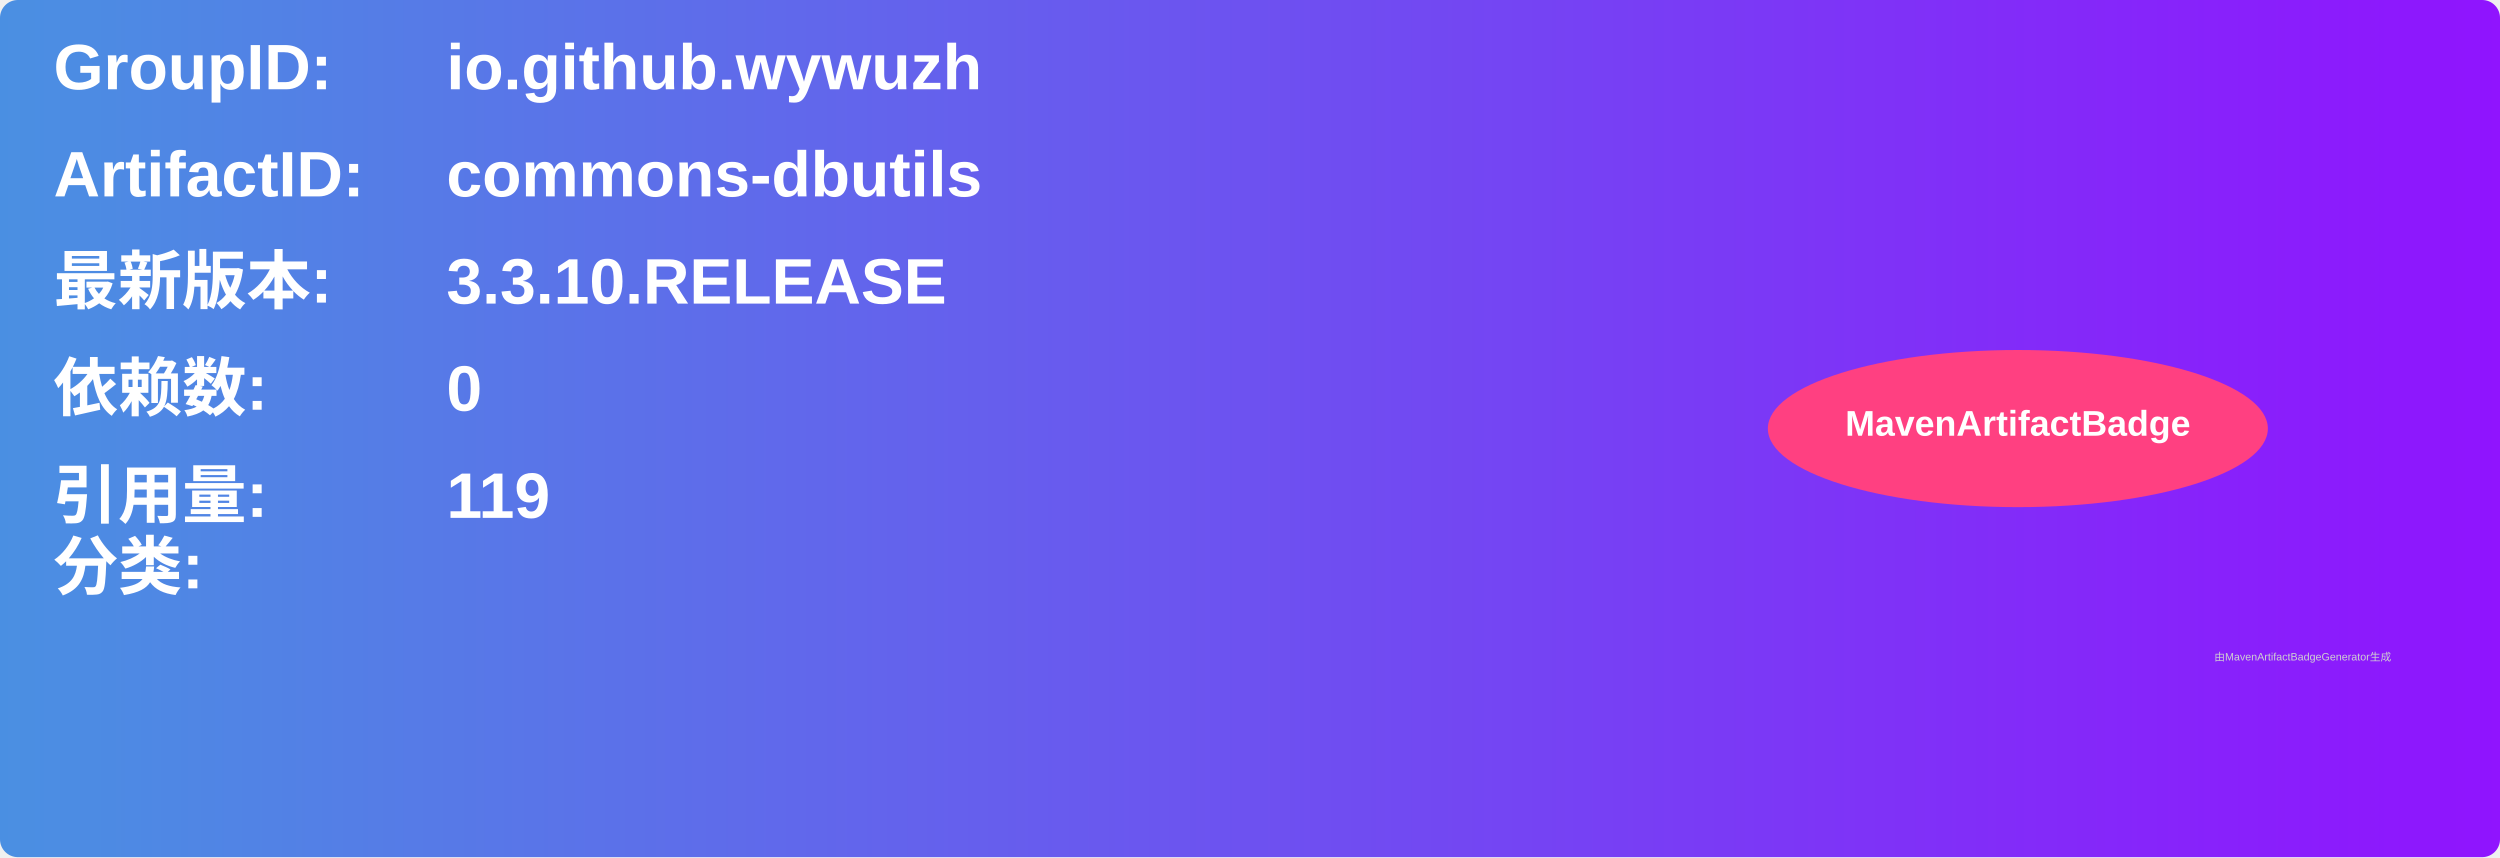
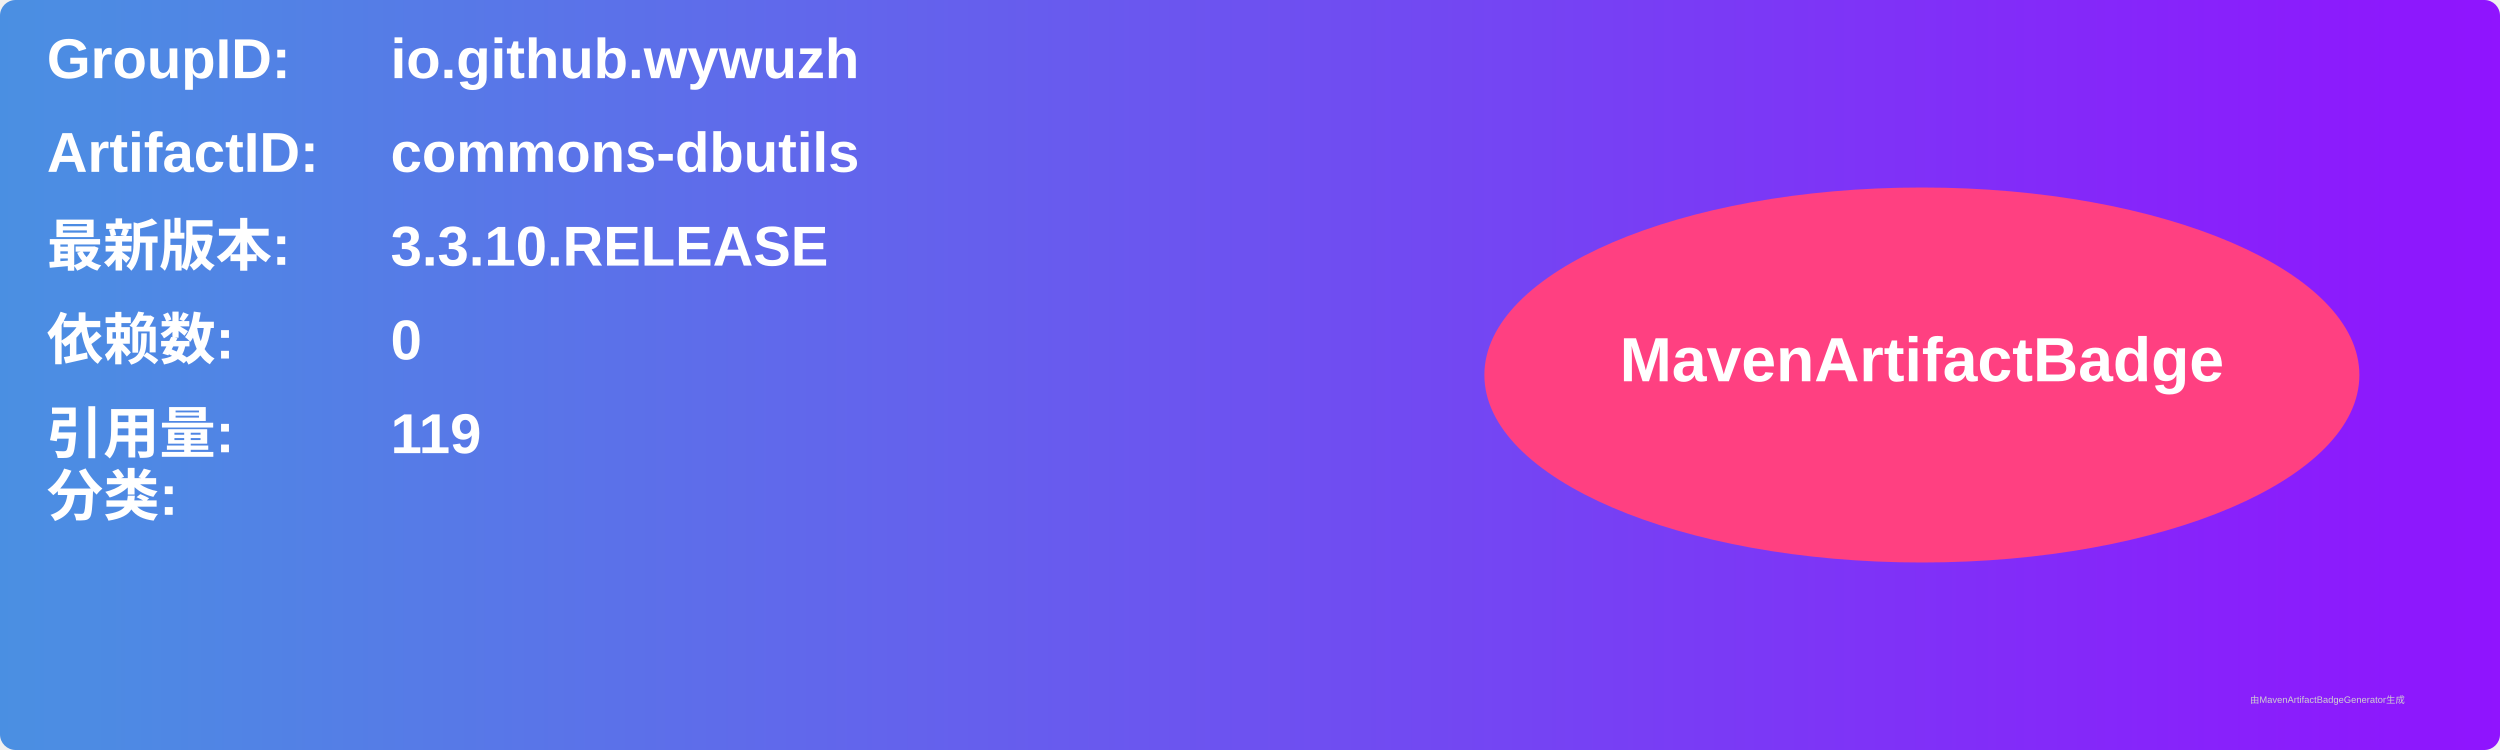
- <svg xmlns="http://www.w3.org/2000/svg" width="700" height="240" viewBox="0 0 700 240">
+ <svg xmlns="http://www.w3.org/2000/svg" width="800" height="240" viewBox="0 0 800 240">
  <linearGradient id="grad" x1="0%" y1="0%" x2="100%" y2="0%">
    <stop offset="0%" stop-color="#4a90e2" />
    <stop offset="100%" stop-color="#9013fe" />
  </linearGradient>
  <rect width="100%" height="100%" rx="5" ry="5" fill="url(#grad)" />
  <g transform="translate(15, 15)">
    <text x="0" y="10" font-family="Arial" font-size="18" fill="white" font-weight="bold" width="260">GroupID:</text>
    <text x="110" y="10" font-family="Arial" font-size="18" fill="white" font-weight="bold" width="460">io.github.wywuzh</text>
    <text x="0" y="40" font-family="Arial" font-size="18" fill="white" font-weight="bold" width="260">ArtifactID:</text>
    <text x="110" y="40" font-family="Arial" font-size="18" fill="white" font-weight="bold" width="460">commons-dbutils</text>
    <text x="0" y="70" font-family="Arial" font-size="18" fill="white" font-weight="bold">最新版本:</text>
    <text x="110" y="70" font-family="Arial" font-size="18" fill="white" font-weight="bold">
      <tspan font-weight="bold">3.3.10.RELEASE</tspan>
    </text>
    <text x="0" y="100" font-family="Arial" font-size="18" fill="white" font-weight="bold">依赖数: </text>
    <text x="110" y="100" font-family="Arial" font-size="18" fill="white">
      <tspan font-weight="bold">0</tspan>
    </text>
    <text x="0" y="130" font-family="Arial" font-size="18" fill="white" font-weight="bold">引用量: </text>
    <text x="110" y="130" font-family="Arial" font-size="18" fill="white">
      <tspan font-weight="bold">119</tspan>
    </text>
    <text x="0" y="150" font-family="Arial" font-size="18" fill="white" font-weight="bold">分类:</text>
    <text x="10" y="180" font-family="Arial" font-size="10" fill="white">
      <tspan font-weight="bold" />
    </text>
-     <ellipse cx="550" cy="105" rx="70" ry="22" fill="#ff4081" />
-     <text x="550" y="107" text-anchor="middle" font-family="Arial" font-size="10" fill="white" font-weight="bold">MavenArtifactBadge</text>
+     <ellipse cx="600" cy="105" rx="140" ry="60" fill="#ff4081" />
+     <text x="600" y="107" text-anchor="middle" font-family="Arial" font-size="20" fill="white" font-weight="bold">MavenArtifactBadge</text>
  </g>
-   <text x="620" y="185" font-family="Arial" font-size="3" fill="#d0d0d0">由MavenArtifactBadgeGenerator生成</text>
+   <text x="720" y="225" font-family="Arial" font-size="3" fill="#d0d0d0">由MavenArtifactBadgeGenerator生成</text>
</svg>
